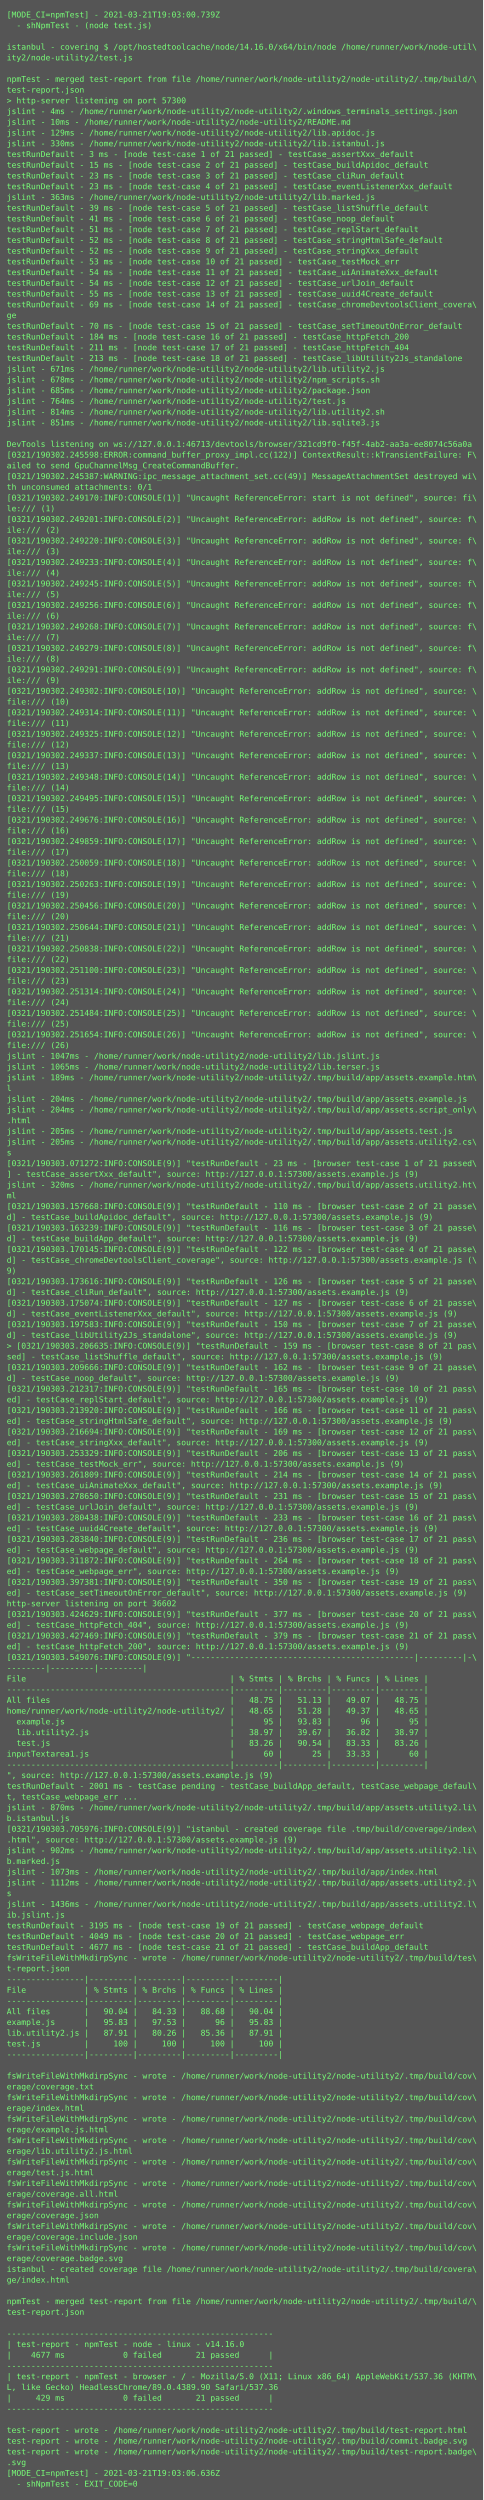
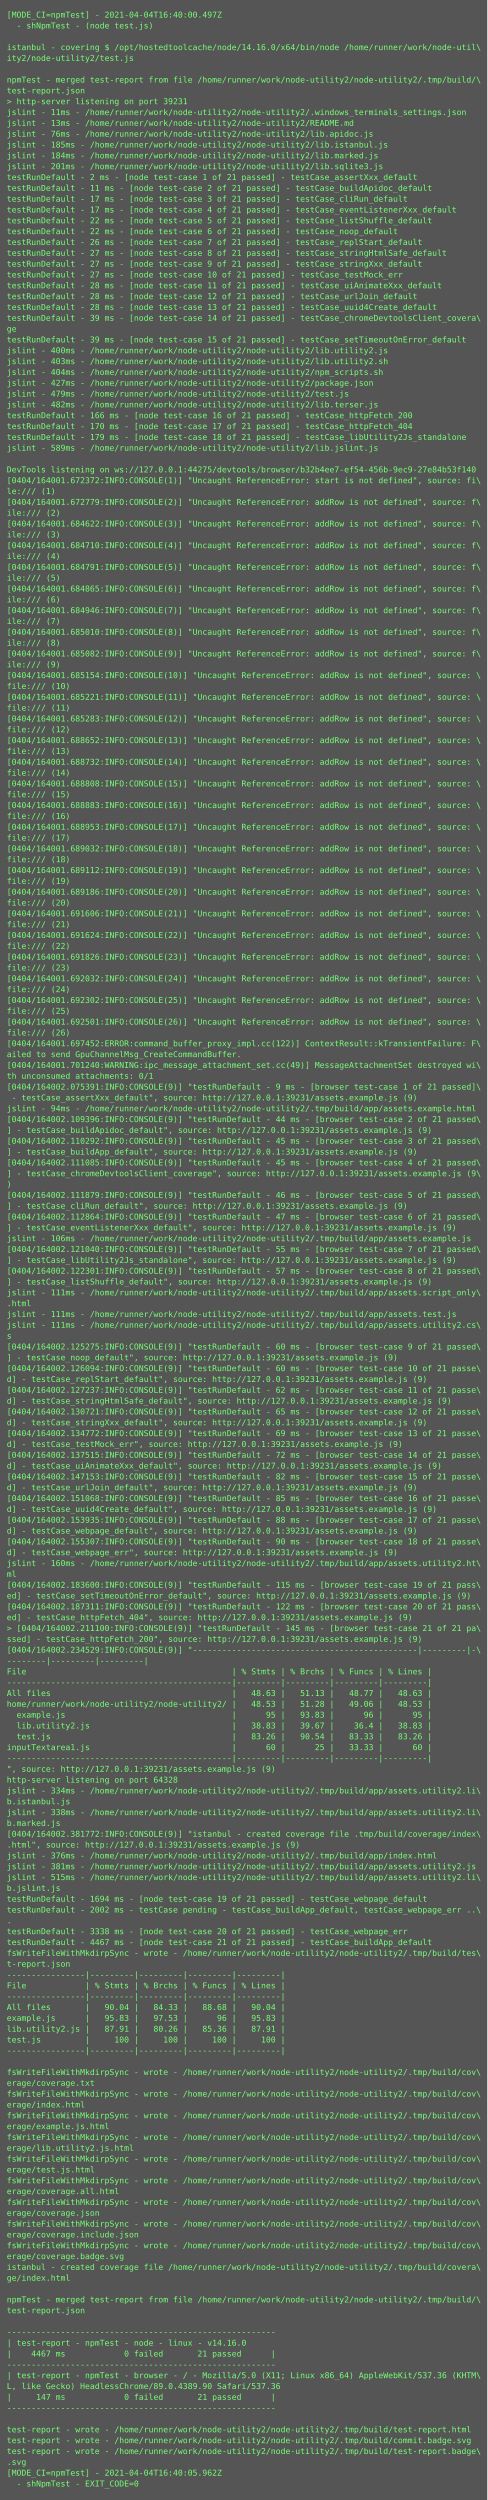
- <svg xmlns="http://www.w3.org/2000/svg" height="3726px" width="720px">
-   <rect height="3726px" fill="#555" width="720px" />
+ <svg xmlns="http://www.w3.org/2000/svg" height="3694px" width="720px">
+   <rect height="3694px" fill="#555" width="720px" />
  <text fill="#7f7" font-family="Consolas, Menlo, monospace" font-size="12" xml:space="preserve">
-     <tspan x="10" y="26">[MODE_CI=npmTest] - 2021-03-21T19:03:00.739Z</tspan>
+     <tspan x="10" y="26">[MODE_CI=npmTest] - 2021-04-04T16:40:00.497Z</tspan>
    <tspan x="10" y="42">  - shNpmTest - (node test.js)</tspan>
    <tspan x="10" y="58" />
    <tspan x="10" y="74">istanbul - covering $ /opt/hostedtoolcache/node/14.16.0/x64/bin/node /home/runner/work/node-util\</tspan>
    <tspan x="10" y="90">ity2/node-utility2/test.js</tspan>
    <tspan x="10" y="106" />
    <tspan x="10" y="122">npmTest - merged test-report from file /home/runner/work/node-utility2/node-utility2/.tmp/build/\</tspan>
    <tspan x="10" y="138">test-report.json</tspan>
-     <tspan x="10" y="154">&gt; http-server listening on port 57300</tspan>
-     <tspan x="10" y="170">jslint - 4ms - /home/runner/work/node-utility2/node-utility2/.windows_terminals_settings.json</tspan>
-     <tspan x="10" y="186">jslint - 10ms - /home/runner/work/node-utility2/node-utility2/README.md</tspan>
-     <tspan x="10" y="202">jslint - 129ms - /home/runner/work/node-utility2/node-utility2/lib.apidoc.js</tspan>
-     <tspan x="10" y="218">jslint - 330ms - /home/runner/work/node-utility2/node-utility2/lib.istanbul.js</tspan>
-     <tspan x="10" y="234">testRunDefault - 3 ms - [node test-case 1 of 21 passed] - testCase_assertXxx_default</tspan>
-     <tspan x="10" y="250">testRunDefault - 15 ms - [node test-case 2 of 21 passed] - testCase_buildApidoc_default</tspan>
-     <tspan x="10" y="266">testRunDefault - 23 ms - [node test-case 3 of 21 passed] - testCase_cliRun_default</tspan>
-     <tspan x="10" y="282">testRunDefault - 23 ms - [node test-case 4 of 21 passed] - testCase_eventListenerXxx_default</tspan>
-     <tspan x="10" y="298">jslint - 363ms - /home/runner/work/node-utility2/node-utility2/lib.marked.js</tspan>
-     <tspan x="10" y="314">testRunDefault - 39 ms - [node test-case 5 of 21 passed] - testCase_listShuffle_default</tspan>
-     <tspan x="10" y="330">testRunDefault - 41 ms - [node test-case 6 of 21 passed] - testCase_noop_default</tspan>
-     <tspan x="10" y="346">testRunDefault - 51 ms - [node test-case 7 of 21 passed] - testCase_replStart_default</tspan>
-     <tspan x="10" y="362">testRunDefault - 52 ms - [node test-case 8 of 21 passed] - testCase_stringHtmlSafe_default</tspan>
-     <tspan x="10" y="378">testRunDefault - 52 ms - [node test-case 9 of 21 passed] - testCase_stringXxx_default</tspan>
-     <tspan x="10" y="394">testRunDefault - 53 ms - [node test-case 10 of 21 passed] - testCase_testMock_err</tspan>
-     <tspan x="10" y="410">testRunDefault - 54 ms - [node test-case 11 of 21 passed] - testCase_uiAnimateXxx_default</tspan>
-     <tspan x="10" y="426">testRunDefault - 54 ms - [node test-case 12 of 21 passed] - testCase_urlJoin_default</tspan>
-     <tspan x="10" y="442">testRunDefault - 55 ms - [node test-case 13 of 21 passed] - testCase_uuid4Create_default</tspan>
-     <tspan x="10" y="458">testRunDefault - 69 ms - [node test-case 14 of 21 passed] - testCase_chromeDevtoolsClient_covera\</tspan>
-     <tspan x="10" y="474">ge</tspan>
-     <tspan x="10" y="490">testRunDefault - 70 ms - [node test-case 15 of 21 passed] - testCase_setTimeoutOnError_default</tspan>
-     <tspan x="10" y="506">testRunDefault - 184 ms - [node test-case 16 of 21 passed] - testCase_httpFetch_200</tspan>
-     <tspan x="10" y="522">testRunDefault - 211 ms - [node test-case 17 of 21 passed] - testCase_httpFetch_404</tspan>
-     <tspan x="10" y="538">testRunDefault - 213 ms - [node test-case 18 of 21 passed] - testCase_libUtility2Js_standalone</tspan>
-     <tspan x="10" y="554">jslint - 671ms - /home/runner/work/node-utility2/node-utility2/lib.utility2.js</tspan>
-     <tspan x="10" y="570">jslint - 678ms - /home/runner/work/node-utility2/node-utility2/npm_scripts.sh</tspan>
-     <tspan x="10" y="586">jslint - 685ms - /home/runner/work/node-utility2/node-utility2/package.json</tspan>
-     <tspan x="10" y="602">jslint - 764ms - /home/runner/work/node-utility2/node-utility2/test.js</tspan>
-     <tspan x="10" y="618">jslint - 814ms - /home/runner/work/node-utility2/node-utility2/lib.utility2.sh</tspan>
-     <tspan x="10" y="634">jslint - 851ms - /home/runner/work/node-utility2/node-utility2/lib.sqlite3.js</tspan>
-     <tspan x="10" y="650" />
-     <tspan x="10" y="666">DevTools listening on ws://127.0.0.1:46713/devtools/browser/321cd9f0-f45f-4ab2-aa3a-ee8074c56a0a</tspan>
-     <tspan x="10" y="682">[0321/190302.245598:ERROR:command_buffer_proxy_impl.cc(122)] ContextResult::kTransientFailure: F\</tspan>
-     <tspan x="10" y="698">ailed to send GpuChannelMsg_CreateCommandBuffer.</tspan>
-     <tspan x="10" y="714">[0321/190302.245387:WARNING:ipc_message_attachment_set.cc(49)] MessageAttachmentSet destroyed wi\</tspan>
-     <tspan x="10" y="730">th unconsumed attachments: 0/1</tspan>
-     <tspan x="10" y="746">[0321/190302.249170:INFO:CONSOLE(1)] "Uncaught ReferenceError: start is not defined", source: fi\</tspan>
-     <tspan x="10" y="762">le:/// (1)</tspan>
-     <tspan x="10" y="778">[0321/190302.249201:INFO:CONSOLE(2)] "Uncaught ReferenceError: addRow is not defined", source: f\</tspan>
-     <tspan x="10" y="794">ile:/// (2)</tspan>
-     <tspan x="10" y="810">[0321/190302.249220:INFO:CONSOLE(3)] "Uncaught ReferenceError: addRow is not defined", source: f\</tspan>
-     <tspan x="10" y="826">ile:/// (3)</tspan>
-     <tspan x="10" y="842">[0321/190302.249233:INFO:CONSOLE(4)] "Uncaught ReferenceError: addRow is not defined", source: f\</tspan>
-     <tspan x="10" y="858">ile:/// (4)</tspan>
-     <tspan x="10" y="874">[0321/190302.249245:INFO:CONSOLE(5)] "Uncaught ReferenceError: addRow is not defined", source: f\</tspan>
-     <tspan x="10" y="890">ile:/// (5)</tspan>
-     <tspan x="10" y="906">[0321/190302.249256:INFO:CONSOLE(6)] "Uncaught ReferenceError: addRow is not defined", source: f\</tspan>
-     <tspan x="10" y="922">ile:/// (6)</tspan>
-     <tspan x="10" y="938">[0321/190302.249268:INFO:CONSOLE(7)] "Uncaught ReferenceError: addRow is not defined", source: f\</tspan>
-     <tspan x="10" y="954">ile:/// (7)</tspan>
-     <tspan x="10" y="970">[0321/190302.249279:INFO:CONSOLE(8)] "Uncaught ReferenceError: addRow is not defined", source: f\</tspan>
-     <tspan x="10" y="986">ile:/// (8)</tspan>
-     <tspan x="10" y="1002">[0321/190302.249291:INFO:CONSOLE(9)] "Uncaught ReferenceError: addRow is not defined", source: f\</tspan>
-     <tspan x="10" y="1018">ile:/// (9)</tspan>
-     <tspan x="10" y="1034">[0321/190302.249302:INFO:CONSOLE(10)] "Uncaught ReferenceError: addRow is not defined", source: \</tspan>
-     <tspan x="10" y="1050">file:/// (10)</tspan>
-     <tspan x="10" y="1066">[0321/190302.249314:INFO:CONSOLE(11)] "Uncaught ReferenceError: addRow is not defined", source: \</tspan>
-     <tspan x="10" y="1082">file:/// (11)</tspan>
-     <tspan x="10" y="1098">[0321/190302.249325:INFO:CONSOLE(12)] "Uncaught ReferenceError: addRow is not defined", source: \</tspan>
-     <tspan x="10" y="1114">file:/// (12)</tspan>
-     <tspan x="10" y="1130">[0321/190302.249337:INFO:CONSOLE(13)] "Uncaught ReferenceError: addRow is not defined", source: \</tspan>
-     <tspan x="10" y="1146">file:/// (13)</tspan>
-     <tspan x="10" y="1162">[0321/190302.249348:INFO:CONSOLE(14)] "Uncaught ReferenceError: addRow is not defined", source: \</tspan>
-     <tspan x="10" y="1178">file:/// (14)</tspan>
-     <tspan x="10" y="1194">[0321/190302.249495:INFO:CONSOLE(15)] "Uncaught ReferenceError: addRow is not defined", source: \</tspan>
-     <tspan x="10" y="1210">file:/// (15)</tspan>
-     <tspan x="10" y="1226">[0321/190302.249676:INFO:CONSOLE(16)] "Uncaught ReferenceError: addRow is not defined", source: \</tspan>
-     <tspan x="10" y="1242">file:/// (16)</tspan>
-     <tspan x="10" y="1258">[0321/190302.249859:INFO:CONSOLE(17)] "Uncaught ReferenceError: addRow is not defined", source: \</tspan>
-     <tspan x="10" y="1274">file:/// (17)</tspan>
-     <tspan x="10" y="1290">[0321/190302.250059:INFO:CONSOLE(18)] "Uncaught ReferenceError: addRow is not defined", source: \</tspan>
-     <tspan x="10" y="1306">file:/// (18)</tspan>
-     <tspan x="10" y="1322">[0321/190302.250263:INFO:CONSOLE(19)] "Uncaught ReferenceError: addRow is not defined", source: \</tspan>
-     <tspan x="10" y="1338">file:/// (19)</tspan>
-     <tspan x="10" y="1354">[0321/190302.250456:INFO:CONSOLE(20)] "Uncaught ReferenceError: addRow is not defined", source: \</tspan>
-     <tspan x="10" y="1370">file:/// (20)</tspan>
-     <tspan x="10" y="1386">[0321/190302.250644:INFO:CONSOLE(21)] "Uncaught ReferenceError: addRow is not defined", source: \</tspan>
-     <tspan x="10" y="1402">file:/// (21)</tspan>
-     <tspan x="10" y="1418">[0321/190302.250838:INFO:CONSOLE(22)] "Uncaught ReferenceError: addRow is not defined", source: \</tspan>
-     <tspan x="10" y="1434">file:/// (22)</tspan>
-     <tspan x="10" y="1450">[0321/190302.251100:INFO:CONSOLE(23)] "Uncaught ReferenceError: addRow is not defined", source: \</tspan>
-     <tspan x="10" y="1466">file:/// (23)</tspan>
-     <tspan x="10" y="1482">[0321/190302.251314:INFO:CONSOLE(24)] "Uncaught ReferenceError: addRow is not defined", source: \</tspan>
-     <tspan x="10" y="1498">file:/// (24)</tspan>
-     <tspan x="10" y="1514">[0321/190302.251484:INFO:CONSOLE(25)] "Uncaught ReferenceError: addRow is not defined", source: \</tspan>
-     <tspan x="10" y="1530">file:/// (25)</tspan>
-     <tspan x="10" y="1546">[0321/190302.251654:INFO:CONSOLE(26)] "Uncaught ReferenceError: addRow is not defined", source: \</tspan>
-     <tspan x="10" y="1562">file:/// (26)</tspan>
-     <tspan x="10" y="1578">jslint - 1047ms - /home/runner/work/node-utility2/node-utility2/lib.jslint.js</tspan>
-     <tspan x="10" y="1594">jslint - 1065ms - /home/runner/work/node-utility2/node-utility2/lib.terser.js</tspan>
-     <tspan x="10" y="1610">jslint - 189ms - /home/runner/work/node-utility2/node-utility2/.tmp/build/app/assets.example.htm\</tspan>
-     <tspan x="10" y="1626">l</tspan>
-     <tspan x="10" y="1642">jslint - 204ms - /home/runner/work/node-utility2/node-utility2/.tmp/build/app/assets.example.js</tspan>
-     <tspan x="10" y="1658">jslint - 204ms - /home/runner/work/node-utility2/node-utility2/.tmp/build/app/assets.script_only\</tspan>
-     <tspan x="10" y="1674">.html</tspan>
-     <tspan x="10" y="1690">jslint - 205ms - /home/runner/work/node-utility2/node-utility2/.tmp/build/app/assets.test.js</tspan>
-     <tspan x="10" y="1706">jslint - 205ms - /home/runner/work/node-utility2/node-utility2/.tmp/build/app/assets.utility2.cs\</tspan>
-     <tspan x="10" y="1722">s</tspan>
-     <tspan x="10" y="1738">[0321/190303.071272:INFO:CONSOLE(9)] "testRunDefault - 23 ms - [browser test-case 1 of 21 passed\</tspan>
-     <tspan x="10" y="1754">] - testCase_assertXxx_default", source: http://127.0.0.1:57300/assets.example.js (9)</tspan>
-     <tspan x="10" y="1770">jslint - 320ms - /home/runner/work/node-utility2/node-utility2/.tmp/build/app/assets.utility2.ht\</tspan>
-     <tspan x="10" y="1786">ml</tspan>
-     <tspan x="10" y="1802">[0321/190303.157668:INFO:CONSOLE(9)] "testRunDefault - 110 ms - [browser test-case 2 of 21 passe\</tspan>
-     <tspan x="10" y="1818">d] - testCase_buildApidoc_default", source: http://127.0.0.1:57300/assets.example.js (9)</tspan>
-     <tspan x="10" y="1834">[0321/190303.163239:INFO:CONSOLE(9)] "testRunDefault - 116 ms - [browser test-case 3 of 21 passe\</tspan>
-     <tspan x="10" y="1850">d] - testCase_buildApp_default", source: http://127.0.0.1:57300/assets.example.js (9)</tspan>
-     <tspan x="10" y="1866">[0321/190303.170145:INFO:CONSOLE(9)] "testRunDefault - 122 ms - [browser test-case 4 of 21 passe\</tspan>
-     <tspan x="10" y="1882">d] - testCase_chromeDevtoolsClient_coverage", source: http://127.0.0.1:57300/assets.example.js (\</tspan>
-     <tspan x="10" y="1898">9)</tspan>
-     <tspan x="10" y="1914">[0321/190303.173616:INFO:CONSOLE(9)] "testRunDefault - 126 ms - [browser test-case 5 of 21 passe\</tspan>
-     <tspan x="10" y="1930">d] - testCase_cliRun_default", source: http://127.0.0.1:57300/assets.example.js (9)</tspan>
-     <tspan x="10" y="1946">[0321/190303.175074:INFO:CONSOLE(9)] "testRunDefault - 127 ms - [browser test-case 6 of 21 passe\</tspan>
-     <tspan x="10" y="1962">d] - testCase_eventListenerXxx_default", source: http://127.0.0.1:57300/assets.example.js (9)</tspan>
-     <tspan x="10" y="1978">[0321/190303.197583:INFO:CONSOLE(9)] "testRunDefault - 150 ms - [browser test-case 7 of 21 passe\</tspan>
-     <tspan x="10" y="1994">d] - testCase_libUtility2Js_standalone", source: http://127.0.0.1:57300/assets.example.js (9)</tspan>
-     <tspan x="10" y="2010">&gt; [0321/190303.206635:INFO:CONSOLE(9)] "testRunDefault - 159 ms - [browser test-case 8 of 21 pas\</tspan>
-     <tspan x="10" y="2026">sed] - testCase_listShuffle_default", source: http://127.0.0.1:57300/assets.example.js (9)</tspan>
-     <tspan x="10" y="2042">[0321/190303.209666:INFO:CONSOLE(9)] "testRunDefault - 162 ms - [browser test-case 9 of 21 passe\</tspan>
-     <tspan x="10" y="2058">d] - testCase_noop_default", source: http://127.0.0.1:57300/assets.example.js (9)</tspan>
-     <tspan x="10" y="2074">[0321/190303.212317:INFO:CONSOLE(9)] "testRunDefault - 165 ms - [browser test-case 10 of 21 pass\</tspan>
-     <tspan x="10" y="2090">ed] - testCase_replStart_default", source: http://127.0.0.1:57300/assets.example.js (9)</tspan>
-     <tspan x="10" y="2106">[0321/190303.213920:INFO:CONSOLE(9)] "testRunDefault - 166 ms - [browser test-case 11 of 21 pass\</tspan>
-     <tspan x="10" y="2122">ed] - testCase_stringHtmlSafe_default", source: http://127.0.0.1:57300/assets.example.js (9)</tspan>
-     <tspan x="10" y="2138">[0321/190303.216694:INFO:CONSOLE(9)] "testRunDefault - 169 ms - [browser test-case 12 of 21 pass\</tspan>
-     <tspan x="10" y="2154">ed] - testCase_stringXxx_default", source: http://127.0.0.1:57300/assets.example.js (9)</tspan>
-     <tspan x="10" y="2170">[0321/190303.253329:INFO:CONSOLE(9)] "testRunDefault - 206 ms - [browser test-case 13 of 21 pass\</tspan>
-     <tspan x="10" y="2186">ed] - testCase_testMock_err", source: http://127.0.0.1:57300/assets.example.js (9)</tspan>
-     <tspan x="10" y="2202">[0321/190303.261809:INFO:CONSOLE(9)] "testRunDefault - 214 ms - [browser test-case 14 of 21 pass\</tspan>
-     <tspan x="10" y="2218">ed] - testCase_uiAnimateXxx_default", source: http://127.0.0.1:57300/assets.example.js (9)</tspan>
-     <tspan x="10" y="2234">[0321/190303.278650:INFO:CONSOLE(9)] "testRunDefault - 231 ms - [browser test-case 15 of 21 pass\</tspan>
-     <tspan x="10" y="2250">ed] - testCase_urlJoin_default", source: http://127.0.0.1:57300/assets.example.js (9)</tspan>
-     <tspan x="10" y="2266">[0321/190303.280438:INFO:CONSOLE(9)] "testRunDefault - 233 ms - [browser test-case 16 of 21 pass\</tspan>
-     <tspan x="10" y="2282">ed] - testCase_uuid4Create_default", source: http://127.0.0.1:57300/assets.example.js (9)</tspan>
-     <tspan x="10" y="2298">[0321/190303.283840:INFO:CONSOLE(9)] "testRunDefault - 236 ms - [browser test-case 17 of 21 pass\</tspan>
-     <tspan x="10" y="2314">ed] - testCase_webpage_default", source: http://127.0.0.1:57300/assets.example.js (9)</tspan>
-     <tspan x="10" y="2330">[0321/190303.311872:INFO:CONSOLE(9)] "testRunDefault - 264 ms - [browser test-case 18 of 21 pass\</tspan>
-     <tspan x="10" y="2346">ed] - testCase_webpage_err", source: http://127.0.0.1:57300/assets.example.js (9)</tspan>
-     <tspan x="10" y="2362">[0321/190303.397381:INFO:CONSOLE(9)] "testRunDefault - 350 ms - [browser test-case 19 of 21 pass\</tspan>
-     <tspan x="10" y="2378">ed] - testCase_setTimeoutOnError_default", source: http://127.0.0.1:57300/assets.example.js (9)</tspan>
-     <tspan x="10" y="2394">http-server listening on port 36602</tspan>
-     <tspan x="10" y="2410">[0321/190303.424629:INFO:CONSOLE(9)] "testRunDefault - 377 ms - [browser test-case 20 of 21 pass\</tspan>
-     <tspan x="10" y="2426">ed] - testCase_httpFetch_404", source: http://127.0.0.1:57300/assets.example.js (9)</tspan>
-     <tspan x="10" y="2442">[0321/190303.427469:INFO:CONSOLE(9)] "testRunDefault - 379 ms - [browser test-case 21 of 21 pass\</tspan>
-     <tspan x="10" y="2458">ed] - testCase_httpFetch_200", source: http://127.0.0.1:57300/assets.example.js (9)</tspan>
-     <tspan x="10" y="2474">[0321/190303.549076:INFO:CONSOLE(9)] "----------------------------------------------|---------|-\</tspan>
-     <tspan x="10" y="2490">--------|---------|---------|</tspan>
-     <tspan x="10" y="2506">File                                          | % Stmts | % Brchs | % Funcs | % Lines |</tspan>
-     <tspan x="10" y="2522">----------------------------------------------|---------|---------|---------|---------|</tspan>
-     <tspan x="10" y="2538">All files                                     |   48.75 |   51.13 |   49.07 |   48.75 |</tspan>
-     <tspan x="10" y="2554">home/runner/work/node-utility2/node-utility2/ |   48.65 |   51.28 |   49.37 |   48.65 |</tspan>
-     <tspan x="10" y="2570">  example.js                                  |      95 |   93.83 |      96 |      95 |</tspan>
-     <tspan x="10" y="2586">  lib.utility2.js                             |   38.97 |   39.67 |   36.82 |   38.97 |</tspan>
-     <tspan x="10" y="2602">  test.js                                     |   83.26 |   90.54 |   83.33 |   83.26 |</tspan>
-     <tspan x="10" y="2618">inputTextarea1.js                             |      60 |      25 |   33.33 |      60 |</tspan>
-     <tspan x="10" y="2634">----------------------------------------------|---------|---------|---------|---------|</tspan>
-     <tspan x="10" y="2650">", source: http://127.0.0.1:57300/assets.example.js (9)</tspan>
-     <tspan x="10" y="2666">testRunDefault - 2001 ms - testCase pending - testCase_buildApp_default, testCase_webpage_defaul\</tspan>
-     <tspan x="10" y="2682">t, testCase_webpage_err ...</tspan>
-     <tspan x="10" y="2698">jslint - 870ms - /home/runner/work/node-utility2/node-utility2/.tmp/build/app/assets.utility2.li\</tspan>
-     <tspan x="10" y="2714">b.istanbul.js</tspan>
-     <tspan x="10" y="2730">[0321/190303.705976:INFO:CONSOLE(9)] "istanbul - created coverage file .tmp/build/coverage/index\</tspan>
-     <tspan x="10" y="2746">.html", source: http://127.0.0.1:57300/assets.example.js (9)</tspan>
-     <tspan x="10" y="2762">jslint - 902ms - /home/runner/work/node-utility2/node-utility2/.tmp/build/app/assets.utility2.li\</tspan>
-     <tspan x="10" y="2778">b.marked.js</tspan>
-     <tspan x="10" y="2794">jslint - 1073ms - /home/runner/work/node-utility2/node-utility2/.tmp/build/app/index.html</tspan>
-     <tspan x="10" y="2810">jslint - 1112ms - /home/runner/work/node-utility2/node-utility2/.tmp/build/app/assets.utility2.j\</tspan>
-     <tspan x="10" y="2826">s</tspan>
-     <tspan x="10" y="2842">jslint - 1436ms - /home/runner/work/node-utility2/node-utility2/.tmp/build/app/assets.utility2.l\</tspan>
-     <tspan x="10" y="2858">ib.jslint.js</tspan>
-     <tspan x="10" y="2874">testRunDefault - 3195 ms - [node test-case 19 of 21 passed] - testCase_webpage_default</tspan>
-     <tspan x="10" y="2890">testRunDefault - 4049 ms - [node test-case 20 of 21 passed] - testCase_webpage_err</tspan>
-     <tspan x="10" y="2906">testRunDefault - 4677 ms - [node test-case 21 of 21 passed] - testCase_buildApp_default</tspan>
-     <tspan x="10" y="2922">fsWriteFileWithMkdirpSync - wrote - /home/runner/work/node-utility2/node-utility2/.tmp/build/tes\</tspan>
-     <tspan x="10" y="2938">t-report.json</tspan>
+     <tspan x="10" y="154">&gt; http-server listening on port 39231</tspan>
+     <tspan x="10" y="170">jslint - 11ms - /home/runner/work/node-utility2/node-utility2/.windows_terminals_settings.json</tspan>
+     <tspan x="10" y="186">jslint - 13ms - /home/runner/work/node-utility2/node-utility2/README.md</tspan>
+     <tspan x="10" y="202">jslint - 76ms - /home/runner/work/node-utility2/node-utility2/lib.apidoc.js</tspan>
+     <tspan x="10" y="218">jslint - 185ms - /home/runner/work/node-utility2/node-utility2/lib.istanbul.js</tspan>
+     <tspan x="10" y="234">jslint - 184ms - /home/runner/work/node-utility2/node-utility2/lib.marked.js</tspan>
+     <tspan x="10" y="250">jslint - 201ms - /home/runner/work/node-utility2/node-utility2/lib.sqlite3.js</tspan>
+     <tspan x="10" y="266">testRunDefault - 2 ms - [node test-case 1 of 21 passed] - testCase_assertXxx_default</tspan>
+     <tspan x="10" y="282">testRunDefault - 11 ms - [node test-case 2 of 21 passed] - testCase_buildApidoc_default</tspan>
+     <tspan x="10" y="298">testRunDefault - 17 ms - [node test-case 3 of 21 passed] - testCase_cliRun_default</tspan>
+     <tspan x="10" y="314">testRunDefault - 17 ms - [node test-case 4 of 21 passed] - testCase_eventListenerXxx_default</tspan>
+     <tspan x="10" y="330">testRunDefault - 22 ms - [node test-case 5 of 21 passed] - testCase_listShuffle_default</tspan>
+     <tspan x="10" y="346">testRunDefault - 22 ms - [node test-case 6 of 21 passed] - testCase_noop_default</tspan>
+     <tspan x="10" y="362">testRunDefault - 26 ms - [node test-case 7 of 21 passed] - testCase_replStart_default</tspan>
+     <tspan x="10" y="378">testRunDefault - 27 ms - [node test-case 8 of 21 passed] - testCase_stringHtmlSafe_default</tspan>
+     <tspan x="10" y="394">testRunDefault - 27 ms - [node test-case 9 of 21 passed] - testCase_stringXxx_default</tspan>
+     <tspan x="10" y="410">testRunDefault - 27 ms - [node test-case 10 of 21 passed] - testCase_testMock_err</tspan>
+     <tspan x="10" y="426">testRunDefault - 28 ms - [node test-case 11 of 21 passed] - testCase_uiAnimateXxx_default</tspan>
+     <tspan x="10" y="442">testRunDefault - 28 ms - [node test-case 12 of 21 passed] - testCase_urlJoin_default</tspan>
+     <tspan x="10" y="458">testRunDefault - 28 ms - [node test-case 13 of 21 passed] - testCase_uuid4Create_default</tspan>
+     <tspan x="10" y="474">testRunDefault - 39 ms - [node test-case 14 of 21 passed] - testCase_chromeDevtoolsClient_covera\</tspan>
+     <tspan x="10" y="490">ge</tspan>
+     <tspan x="10" y="506">testRunDefault - 39 ms - [node test-case 15 of 21 passed] - testCase_setTimeoutOnError_default</tspan>
+     <tspan x="10" y="522">jslint - 400ms - /home/runner/work/node-utility2/node-utility2/lib.utility2.js</tspan>
+     <tspan x="10" y="538">jslint - 403ms - /home/runner/work/node-utility2/node-utility2/lib.utility2.sh</tspan>
+     <tspan x="10" y="554">jslint - 404ms - /home/runner/work/node-utility2/node-utility2/npm_scripts.sh</tspan>
+     <tspan x="10" y="570">jslint - 427ms - /home/runner/work/node-utility2/node-utility2/package.json</tspan>
+     <tspan x="10" y="586">jslint - 479ms - /home/runner/work/node-utility2/node-utility2/test.js</tspan>
+     <tspan x="10" y="602">jslint - 482ms - /home/runner/work/node-utility2/node-utility2/lib.terser.js</tspan>
+     <tspan x="10" y="618">testRunDefault - 166 ms - [node test-case 16 of 21 passed] - testCase_httpFetch_200</tspan>
+     <tspan x="10" y="634">testRunDefault - 170 ms - [node test-case 17 of 21 passed] - testCase_httpFetch_404</tspan>
+     <tspan x="10" y="650">testRunDefault - 179 ms - [node test-case 18 of 21 passed] - testCase_libUtility2Js_standalone</tspan>
+     <tspan x="10" y="666">jslint - 589ms - /home/runner/work/node-utility2/node-utility2/lib.jslint.js</tspan>
+     <tspan x="10" y="682" />
+     <tspan x="10" y="698">DevTools listening on ws://127.0.0.1:44275/devtools/browser/b32b4ee7-ef54-456b-9ec9-27e84b53f140</tspan>
+     <tspan x="10" y="714">[0404/164001.672372:INFO:CONSOLE(1)] "Uncaught ReferenceError: start is not defined", source: fi\</tspan>
+     <tspan x="10" y="730">le:/// (1)</tspan>
+     <tspan x="10" y="746">[0404/164001.672779:INFO:CONSOLE(2)] "Uncaught ReferenceError: addRow is not defined", source: f\</tspan>
+     <tspan x="10" y="762">ile:/// (2)</tspan>
+     <tspan x="10" y="778">[0404/164001.684622:INFO:CONSOLE(3)] "Uncaught ReferenceError: addRow is not defined", source: f\</tspan>
+     <tspan x="10" y="794">ile:/// (3)</tspan>
+     <tspan x="10" y="810">[0404/164001.684710:INFO:CONSOLE(4)] "Uncaught ReferenceError: addRow is not defined", source: f\</tspan>
+     <tspan x="10" y="826">ile:/// (4)</tspan>
+     <tspan x="10" y="842">[0404/164001.684791:INFO:CONSOLE(5)] "Uncaught ReferenceError: addRow is not defined", source: f\</tspan>
+     <tspan x="10" y="858">ile:/// (5)</tspan>
+     <tspan x="10" y="874">[0404/164001.684865:INFO:CONSOLE(6)] "Uncaught ReferenceError: addRow is not defined", source: f\</tspan>
+     <tspan x="10" y="890">ile:/// (6)</tspan>
+     <tspan x="10" y="906">[0404/164001.684946:INFO:CONSOLE(7)] "Uncaught ReferenceError: addRow is not defined", source: f\</tspan>
+     <tspan x="10" y="922">ile:/// (7)</tspan>
+     <tspan x="10" y="938">[0404/164001.685010:INFO:CONSOLE(8)] "Uncaught ReferenceError: addRow is not defined", source: f\</tspan>
+     <tspan x="10" y="954">ile:/// (8)</tspan>
+     <tspan x="10" y="970">[0404/164001.685082:INFO:CONSOLE(9)] "Uncaught ReferenceError: addRow is not defined", source: f\</tspan>
+     <tspan x="10" y="986">ile:/// (9)</tspan>
+     <tspan x="10" y="1002">[0404/164001.685154:INFO:CONSOLE(10)] "Uncaught ReferenceError: addRow is not defined", source: \</tspan>
+     <tspan x="10" y="1018">file:/// (10)</tspan>
+     <tspan x="10" y="1034">[0404/164001.685221:INFO:CONSOLE(11)] "Uncaught ReferenceError: addRow is not defined", source: \</tspan>
+     <tspan x="10" y="1050">file:/// (11)</tspan>
+     <tspan x="10" y="1066">[0404/164001.685283:INFO:CONSOLE(12)] "Uncaught ReferenceError: addRow is not defined", source: \</tspan>
+     <tspan x="10" y="1082">file:/// (12)</tspan>
+     <tspan x="10" y="1098">[0404/164001.688652:INFO:CONSOLE(13)] "Uncaught ReferenceError: addRow is not defined", source: \</tspan>
+     <tspan x="10" y="1114">file:/// (13)</tspan>
+     <tspan x="10" y="1130">[0404/164001.688732:INFO:CONSOLE(14)] "Uncaught ReferenceError: addRow is not defined", source: \</tspan>
+     <tspan x="10" y="1146">file:/// (14)</tspan>
+     <tspan x="10" y="1162">[0404/164001.688808:INFO:CONSOLE(15)] "Uncaught ReferenceError: addRow is not defined", source: \</tspan>
+     <tspan x="10" y="1178">file:/// (15)</tspan>
+     <tspan x="10" y="1194">[0404/164001.688883:INFO:CONSOLE(16)] "Uncaught ReferenceError: addRow is not defined", source: \</tspan>
+     <tspan x="10" y="1210">file:/// (16)</tspan>
+     <tspan x="10" y="1226">[0404/164001.688953:INFO:CONSOLE(17)] "Uncaught ReferenceError: addRow is not defined", source: \</tspan>
+     <tspan x="10" y="1242">file:/// (17)</tspan>
+     <tspan x="10" y="1258">[0404/164001.689032:INFO:CONSOLE(18)] "Uncaught ReferenceError: addRow is not defined", source: \</tspan>
+     <tspan x="10" y="1274">file:/// (18)</tspan>
+     <tspan x="10" y="1290">[0404/164001.689112:INFO:CONSOLE(19)] "Uncaught ReferenceError: addRow is not defined", source: \</tspan>
+     <tspan x="10" y="1306">file:/// (19)</tspan>
+     <tspan x="10" y="1322">[0404/164001.689186:INFO:CONSOLE(20)] "Uncaught ReferenceError: addRow is not defined", source: \</tspan>
+     <tspan x="10" y="1338">file:/// (20)</tspan>
+     <tspan x="10" y="1354">[0404/164001.691606:INFO:CONSOLE(21)] "Uncaught ReferenceError: addRow is not defined", source: \</tspan>
+     <tspan x="10" y="1370">file:/// (21)</tspan>
+     <tspan x="10" y="1386">[0404/164001.691624:INFO:CONSOLE(22)] "Uncaught ReferenceError: addRow is not defined", source: \</tspan>
+     <tspan x="10" y="1402">file:/// (22)</tspan>
+     <tspan x="10" y="1418">[0404/164001.691826:INFO:CONSOLE(23)] "Uncaught ReferenceError: addRow is not defined", source: \</tspan>
+     <tspan x="10" y="1434">file:/// (23)</tspan>
+     <tspan x="10" y="1450">[0404/164001.692032:INFO:CONSOLE(24)] "Uncaught ReferenceError: addRow is not defined", source: \</tspan>
+     <tspan x="10" y="1466">file:/// (24)</tspan>
+     <tspan x="10" y="1482">[0404/164001.692302:INFO:CONSOLE(25)] "Uncaught ReferenceError: addRow is not defined", source: \</tspan>
+     <tspan x="10" y="1498">file:/// (25)</tspan>
+     <tspan x="10" y="1514">[0404/164001.692501:INFO:CONSOLE(26)] "Uncaught ReferenceError: addRow is not defined", source: \</tspan>
+     <tspan x="10" y="1530">file:/// (26)</tspan>
+     <tspan x="10" y="1546">[0404/164001.697452:ERROR:command_buffer_proxy_impl.cc(122)] ContextResult::kTransientFailure: F\</tspan>
+     <tspan x="10" y="1562">ailed to send GpuChannelMsg_CreateCommandBuffer.</tspan>
+     <tspan x="10" y="1578">[0404/164001.701240:WARNING:ipc_message_attachment_set.cc(49)] MessageAttachmentSet destroyed wi\</tspan>
+     <tspan x="10" y="1594">th unconsumed attachments: 0/1</tspan>
+     <tspan x="10" y="1610">[0404/164002.075391:INFO:CONSOLE(9)] "testRunDefault - 9 ms - [browser test-case 1 of 21 passed]\</tspan>
+     <tspan x="10" y="1626"> - testCase_assertXxx_default", source: http://127.0.0.1:39231/assets.example.js (9)</tspan>
+     <tspan x="10" y="1642">jslint - 94ms - /home/runner/work/node-utility2/node-utility2/.tmp/build/app/assets.example.html</tspan>
+     <tspan x="10" y="1658">[0404/164002.109396:INFO:CONSOLE(9)] "testRunDefault - 44 ms - [browser test-case 2 of 21 passed\</tspan>
+     <tspan x="10" y="1674">] - testCase_buildApidoc_default", source: http://127.0.0.1:39231/assets.example.js (9)</tspan>
+     <tspan x="10" y="1690">[0404/164002.110292:INFO:CONSOLE(9)] "testRunDefault - 45 ms - [browser test-case 3 of 21 passed\</tspan>
+     <tspan x="10" y="1706">] - testCase_buildApp_default", source: http://127.0.0.1:39231/assets.example.js (9)</tspan>
+     <tspan x="10" y="1722">[0404/164002.111085:INFO:CONSOLE(9)] "testRunDefault - 45 ms - [browser test-case 4 of 21 passed\</tspan>
+     <tspan x="10" y="1738">] - testCase_chromeDevtoolsClient_coverage", source: http://127.0.0.1:39231/assets.example.js (9\</tspan>
+     <tspan x="10" y="1754">)</tspan>
+     <tspan x="10" y="1770">[0404/164002.111879:INFO:CONSOLE(9)] "testRunDefault - 46 ms - [browser test-case 5 of 21 passed\</tspan>
+     <tspan x="10" y="1786">] - testCase_cliRun_default", source: http://127.0.0.1:39231/assets.example.js (9)</tspan>
+     <tspan x="10" y="1802">[0404/164002.112864:INFO:CONSOLE(9)] "testRunDefault - 47 ms - [browser test-case 6 of 21 passed\</tspan>
+     <tspan x="10" y="1818">] - testCase_eventListenerXxx_default", source: http://127.0.0.1:39231/assets.example.js (9)</tspan>
+     <tspan x="10" y="1834">jslint - 106ms - /home/runner/work/node-utility2/node-utility2/.tmp/build/app/assets.example.js</tspan>
+     <tspan x="10" y="1850">[0404/164002.121040:INFO:CONSOLE(9)] "testRunDefault - 55 ms - [browser test-case 7 of 21 passed\</tspan>
+     <tspan x="10" y="1866">] - testCase_libUtility2Js_standalone", source: http://127.0.0.1:39231/assets.example.js (9)</tspan>
+     <tspan x="10" y="1882">[0404/164002.122301:INFO:CONSOLE(9)] "testRunDefault - 57 ms - [browser test-case 8 of 21 passed\</tspan>
+     <tspan x="10" y="1898">] - testCase_listShuffle_default", source: http://127.0.0.1:39231/assets.example.js (9)</tspan>
+     <tspan x="10" y="1914">jslint - 111ms - /home/runner/work/node-utility2/node-utility2/.tmp/build/app/assets.script_only\</tspan>
+     <tspan x="10" y="1930">.html</tspan>
+     <tspan x="10" y="1946">jslint - 111ms - /home/runner/work/node-utility2/node-utility2/.tmp/build/app/assets.test.js</tspan>
+     <tspan x="10" y="1962">jslint - 111ms - /home/runner/work/node-utility2/node-utility2/.tmp/build/app/assets.utility2.cs\</tspan>
+     <tspan x="10" y="1978">s</tspan>
+     <tspan x="10" y="1994">[0404/164002.125275:INFO:CONSOLE(9)] "testRunDefault - 60 ms - [browser test-case 9 of 21 passed\</tspan>
+     <tspan x="10" y="2010">] - testCase_noop_default", source: http://127.0.0.1:39231/assets.example.js (9)</tspan>
+     <tspan x="10" y="2026">[0404/164002.126094:INFO:CONSOLE(9)] "testRunDefault - 60 ms - [browser test-case 10 of 21 passe\</tspan>
+     <tspan x="10" y="2042">d] - testCase_replStart_default", source: http://127.0.0.1:39231/assets.example.js (9)</tspan>
+     <tspan x="10" y="2058">[0404/164002.127237:INFO:CONSOLE(9)] "testRunDefault - 62 ms - [browser test-case 11 of 21 passe\</tspan>
+     <tspan x="10" y="2074">d] - testCase_stringHtmlSafe_default", source: http://127.0.0.1:39231/assets.example.js (9)</tspan>
+     <tspan x="10" y="2090">[0404/164002.130721:INFO:CONSOLE(9)] "testRunDefault - 65 ms - [browser test-case 12 of 21 passe\</tspan>
+     <tspan x="10" y="2106">d] - testCase_stringXxx_default", source: http://127.0.0.1:39231/assets.example.js (9)</tspan>
+     <tspan x="10" y="2122">[0404/164002.134772:INFO:CONSOLE(9)] "testRunDefault - 69 ms - [browser test-case 13 of 21 passe\</tspan>
+     <tspan x="10" y="2138">d] - testCase_testMock_err", source: http://127.0.0.1:39231/assets.example.js (9)</tspan>
+     <tspan x="10" y="2154">[0404/164002.137515:INFO:CONSOLE(9)] "testRunDefault - 72 ms - [browser test-case 14 of 21 passe\</tspan>
+     <tspan x="10" y="2170">d] - testCase_uiAnimateXxx_default", source: http://127.0.0.1:39231/assets.example.js (9)</tspan>
+     <tspan x="10" y="2186">[0404/164002.147153:INFO:CONSOLE(9)] "testRunDefault - 82 ms - [browser test-case 15 of 21 passe\</tspan>
+     <tspan x="10" y="2202">d] - testCase_urlJoin_default", source: http://127.0.0.1:39231/assets.example.js (9)</tspan>
+     <tspan x="10" y="2218">[0404/164002.151068:INFO:CONSOLE(9)] "testRunDefault - 85 ms - [browser test-case 16 of 21 passe\</tspan>
+     <tspan x="10" y="2234">d] - testCase_uuid4Create_default", source: http://127.0.0.1:39231/assets.example.js (9)</tspan>
+     <tspan x="10" y="2250">[0404/164002.153935:INFO:CONSOLE(9)] "testRunDefault - 88 ms - [browser test-case 17 of 21 passe\</tspan>
+     <tspan x="10" y="2266">d] - testCase_webpage_default", source: http://127.0.0.1:39231/assets.example.js (9)</tspan>
+     <tspan x="10" y="2282">[0404/164002.155307:INFO:CONSOLE(9)] "testRunDefault - 90 ms - [browser test-case 18 of 21 passe\</tspan>
+     <tspan x="10" y="2298">d] - testCase_webpage_err", source: http://127.0.0.1:39231/assets.example.js (9)</tspan>
+     <tspan x="10" y="2314">jslint - 160ms - /home/runner/work/node-utility2/node-utility2/.tmp/build/app/assets.utility2.ht\</tspan>
+     <tspan x="10" y="2330">ml</tspan>
+     <tspan x="10" y="2346">[0404/164002.183600:INFO:CONSOLE(9)] "testRunDefault - 115 ms - [browser test-case 19 of 21 pass\</tspan>
+     <tspan x="10" y="2362">ed] - testCase_setTimeoutOnError_default", source: http://127.0.0.1:39231/assets.example.js (9)</tspan>
+     <tspan x="10" y="2378">[0404/164002.187311:INFO:CONSOLE(9)] "testRunDefault - 122 ms - [browser test-case 20 of 21 pass\</tspan>
+     <tspan x="10" y="2394">ed] - testCase_httpFetch_404", source: http://127.0.0.1:39231/assets.example.js (9)</tspan>
+     <tspan x="10" y="2410">&gt; [0404/164002.211100:INFO:CONSOLE(9)] "testRunDefault - 145 ms - [browser test-case 21 of 21 pa\</tspan>
+     <tspan x="10" y="2426">ssed] - testCase_httpFetch_200", source: http://127.0.0.1:39231/assets.example.js (9)</tspan>
+     <tspan x="10" y="2442">[0404/164002.234529:INFO:CONSOLE(9)] "----------------------------------------------|---------|-\</tspan>
+     <tspan x="10" y="2458">--------|---------|---------|</tspan>
+     <tspan x="10" y="2474">File                                          | % Stmts | % Brchs | % Funcs | % Lines |</tspan>
+     <tspan x="10" y="2490">----------------------------------------------|---------|---------|---------|---------|</tspan>
+     <tspan x="10" y="2506">All files                                     |   48.63 |   51.13 |   48.77 |   48.63 |</tspan>
+     <tspan x="10" y="2522">home/runner/work/node-utility2/node-utility2/ |   48.53 |   51.28 |   49.06 |   48.53 |</tspan>
+     <tspan x="10" y="2538">  example.js                                  |      95 |   93.83 |      96 |      95 |</tspan>
+     <tspan x="10" y="2554">  lib.utility2.js                             |   38.83 |   39.67 |    36.4 |   38.83 |</tspan>
+     <tspan x="10" y="2570">  test.js                                     |   83.26 |   90.54 |   83.33 |   83.26 |</tspan>
+     <tspan x="10" y="2586">inputTextarea1.js                             |      60 |      25 |   33.33 |      60 |</tspan>
+     <tspan x="10" y="2602">----------------------------------------------|---------|---------|---------|---------|</tspan>
+     <tspan x="10" y="2618">", source: http://127.0.0.1:39231/assets.example.js (9)</tspan>
+     <tspan x="10" y="2634">http-server listening on port 64328</tspan>
+     <tspan x="10" y="2650">jslint - 334ms - /home/runner/work/node-utility2/node-utility2/.tmp/build/app/assets.utility2.li\</tspan>
+     <tspan x="10" y="2666">b.istanbul.js</tspan>
+     <tspan x="10" y="2682">jslint - 338ms - /home/runner/work/node-utility2/node-utility2/.tmp/build/app/assets.utility2.li\</tspan>
+     <tspan x="10" y="2698">b.marked.js</tspan>
+     <tspan x="10" y="2714">[0404/164002.381772:INFO:CONSOLE(9)] "istanbul - created coverage file .tmp/build/coverage/index\</tspan>
+     <tspan x="10" y="2730">.html", source: http://127.0.0.1:39231/assets.example.js (9)</tspan>
+     <tspan x="10" y="2746">jslint - 376ms - /home/runner/work/node-utility2/node-utility2/.tmp/build/app/index.html</tspan>
+     <tspan x="10" y="2762">jslint - 381ms - /home/runner/work/node-utility2/node-utility2/.tmp/build/app/assets.utility2.js</tspan>
+     <tspan x="10" y="2778">jslint - 515ms - /home/runner/work/node-utility2/node-utility2/.tmp/build/app/assets.utility2.li\</tspan>
+     <tspan x="10" y="2794">b.jslint.js</tspan>
+     <tspan x="10" y="2810">testRunDefault - 1694 ms - [node test-case 19 of 21 passed] - testCase_webpage_default</tspan>
+     <tspan x="10" y="2826">testRunDefault - 2002 ms - testCase pending - testCase_buildApp_default, testCase_webpage_err ..\</tspan>
+     <tspan x="10" y="2842">.</tspan>
+     <tspan x="10" y="2858">testRunDefault - 3338 ms - [node test-case 20 of 21 passed] - testCase_webpage_err</tspan>
+     <tspan x="10" y="2874">testRunDefault - 4467 ms - [node test-case 21 of 21 passed] - testCase_buildApp_default</tspan>
+     <tspan x="10" y="2890">fsWriteFileWithMkdirpSync - wrote - /home/runner/work/node-utility2/node-utility2/.tmp/build/tes\</tspan>
+     <tspan x="10" y="2906">t-report.json</tspan>
+     <tspan x="10" y="2922">----------------|---------|---------|---------|---------|</tspan>
+     <tspan x="10" y="2938">File            | % Stmts | % Brchs | % Funcs | % Lines |</tspan>
    <tspan x="10" y="2954">----------------|---------|---------|---------|---------|</tspan>
-     <tspan x="10" y="2970">File            | % Stmts | % Brchs | % Funcs | % Lines |</tspan>
-     <tspan x="10" y="2986">----------------|---------|---------|---------|---------|</tspan>
-     <tspan x="10" y="3002">All files       |   90.04 |   84.33 |   88.68 |   90.04 |</tspan>
-     <tspan x="10" y="3018">example.js      |   95.83 |   97.53 |      96 |   95.83 |</tspan>
-     <tspan x="10" y="3034">lib.utility2.js |   87.91 |   80.26 |   85.36 |   87.91 |</tspan>
-     <tspan x="10" y="3050">test.js         |     100 |     100 |     100 |     100 |</tspan>
-     <tspan x="10" y="3066">----------------|---------|---------|---------|---------|</tspan>
-     <tspan x="10" y="3082" />
+     <tspan x="10" y="2970">All files       |   90.04 |   84.33 |   88.68 |   90.04 |</tspan>
+     <tspan x="10" y="2986">example.js      |   95.83 |   97.53 |      96 |   95.83 |</tspan>
+     <tspan x="10" y="3002">lib.utility2.js |   87.91 |   80.26 |   85.36 |   87.91 |</tspan>
+     <tspan x="10" y="3018">test.js         |     100 |     100 |     100 |     100 |</tspan>
+     <tspan x="10" y="3034">----------------|---------|---------|---------|---------|</tspan>
+     <tspan x="10" y="3050" />
+     <tspan x="10" y="3066">fsWriteFileWithMkdirpSync - wrote - /home/runner/work/node-utility2/node-utility2/.tmp/build/cov\</tspan>
+     <tspan x="10" y="3082">erage/coverage.txt</tspan>
    <tspan x="10" y="3098">fsWriteFileWithMkdirpSync - wrote - /home/runner/work/node-utility2/node-utility2/.tmp/build/cov\</tspan>
-     <tspan x="10" y="3114">erage/coverage.txt</tspan>
+     <tspan x="10" y="3114">erage/index.html</tspan>
    <tspan x="10" y="3130">fsWriteFileWithMkdirpSync - wrote - /home/runner/work/node-utility2/node-utility2/.tmp/build/cov\</tspan>
-     <tspan x="10" y="3146">erage/index.html</tspan>
+     <tspan x="10" y="3146">erage/example.js.html</tspan>
    <tspan x="10" y="3162">fsWriteFileWithMkdirpSync - wrote - /home/runner/work/node-utility2/node-utility2/.tmp/build/cov\</tspan>
-     <tspan x="10" y="3178">erage/example.js.html</tspan>
+     <tspan x="10" y="3178">erage/lib.utility2.js.html</tspan>
    <tspan x="10" y="3194">fsWriteFileWithMkdirpSync - wrote - /home/runner/work/node-utility2/node-utility2/.tmp/build/cov\</tspan>
-     <tspan x="10" y="3210">erage/lib.utility2.js.html</tspan>
+     <tspan x="10" y="3210">erage/test.js.html</tspan>
    <tspan x="10" y="3226">fsWriteFileWithMkdirpSync - wrote - /home/runner/work/node-utility2/node-utility2/.tmp/build/cov\</tspan>
-     <tspan x="10" y="3242">erage/test.js.html</tspan>
+     <tspan x="10" y="3242">erage/coverage.all.html</tspan>
    <tspan x="10" y="3258">fsWriteFileWithMkdirpSync - wrote - /home/runner/work/node-utility2/node-utility2/.tmp/build/cov\</tspan>
-     <tspan x="10" y="3274">erage/coverage.all.html</tspan>
+     <tspan x="10" y="3274">erage/coverage.json</tspan>
    <tspan x="10" y="3290">fsWriteFileWithMkdirpSync - wrote - /home/runner/work/node-utility2/node-utility2/.tmp/build/cov\</tspan>
-     <tspan x="10" y="3306">erage/coverage.json</tspan>
+     <tspan x="10" y="3306">erage/coverage.include.json</tspan>
    <tspan x="10" y="3322">fsWriteFileWithMkdirpSync - wrote - /home/runner/work/node-utility2/node-utility2/.tmp/build/cov\</tspan>
-     <tspan x="10" y="3338">erage/coverage.include.json</tspan>
-     <tspan x="10" y="3354">fsWriteFileWithMkdirpSync - wrote - /home/runner/work/node-utility2/node-utility2/.tmp/build/cov\</tspan>
-     <tspan x="10" y="3370">erage/coverage.badge.svg</tspan>
-     <tspan x="10" y="3386">istanbul - created coverage file /home/runner/work/node-utility2/node-utility2/.tmp/build/covera\</tspan>
-     <tspan x="10" y="3402">ge/index.html</tspan>
-     <tspan x="10" y="3418" />
-     <tspan x="10" y="3434">npmTest - merged test-report from file /home/runner/work/node-utility2/node-utility2/.tmp/build/\</tspan>
-     <tspan x="10" y="3450">test-report.json</tspan>
-     <tspan x="10" y="3466" />
-     <tspan x="10" y="3482">-------------------------------------------------------</tspan>
-     <tspan x="10" y="3498">| test-report - npmTest - node - linux - v14.16.0</tspan>
-     <tspan x="10" y="3514">|    4677 ms            0 failed       21 passed      |</tspan>
-     <tspan x="10" y="3530">-------------------------------------------------------</tspan>
-     <tspan x="10" y="3546">| test-report - npmTest - browser - / - Mozilla/5.0 (X11; Linux x86_64) AppleWebKit/537.36 (KHTM\</tspan>
-     <tspan x="10" y="3562">L, like Gecko) HeadlessChrome/89.0.4389.90 Safari/537.36</tspan>
-     <tspan x="10" y="3578">|     429 ms            0 failed       21 passed      |</tspan>
-     <tspan x="10" y="3594">-------------------------------------------------------</tspan>
-     <tspan x="10" y="3610" />
-     <tspan x="10" y="3626">test-report - wrote - /home/runner/work/node-utility2/node-utility2/.tmp/build/test-report.html</tspan>
-     <tspan x="10" y="3642">test-report - wrote - /home/runner/work/node-utility2/node-utility2/.tmp/build/commit.badge.svg</tspan>
-     <tspan x="10" y="3658">test-report - wrote - /home/runner/work/node-utility2/node-utility2/.tmp/build/test-report.badge\</tspan>
-     <tspan x="10" y="3674">.svg</tspan>
-     <tspan x="10" y="3690">[MODE_CI=npmTest] - 2021-03-21T19:03:06.636Z</tspan>
-     <tspan x="10" y="3706">  - shNpmTest - EXIT_CODE=0</tspan>
+     <tspan x="10" y="3338">erage/coverage.badge.svg</tspan>
+     <tspan x="10" y="3354">istanbul - created coverage file /home/runner/work/node-utility2/node-utility2/.tmp/build/covera\</tspan>
+     <tspan x="10" y="3370">ge/index.html</tspan>
+     <tspan x="10" y="3386" />
+     <tspan x="10" y="3402">npmTest - merged test-report from file /home/runner/work/node-utility2/node-utility2/.tmp/build/\</tspan>
+     <tspan x="10" y="3418">test-report.json</tspan>
+     <tspan x="10" y="3434" />
+     <tspan x="10" y="3450">-------------------------------------------------------</tspan>
+     <tspan x="10" y="3466">| test-report - npmTest - node - linux - v14.16.0</tspan>
+     <tspan x="10" y="3482">|    4467 ms            0 failed       21 passed      |</tspan>
+     <tspan x="10" y="3498">-------------------------------------------------------</tspan>
+     <tspan x="10" y="3514">| test-report - npmTest - browser - / - Mozilla/5.0 (X11; Linux x86_64) AppleWebKit/537.36 (KHTM\</tspan>
+     <tspan x="10" y="3530">L, like Gecko) HeadlessChrome/89.0.4389.90 Safari/537.36</tspan>
+     <tspan x="10" y="3546">|     147 ms            0 failed       21 passed      |</tspan>
+     <tspan x="10" y="3562">-------------------------------------------------------</tspan>
+     <tspan x="10" y="3578" />
+     <tspan x="10" y="3594">test-report - wrote - /home/runner/work/node-utility2/node-utility2/.tmp/build/test-report.html</tspan>
+     <tspan x="10" y="3610">test-report - wrote - /home/runner/work/node-utility2/node-utility2/.tmp/build/commit.badge.svg</tspan>
+     <tspan x="10" y="3626">test-report - wrote - /home/runner/work/node-utility2/node-utility2/.tmp/build/test-report.badge\</tspan>
+     <tspan x="10" y="3642">.svg</tspan>
+     <tspan x="10" y="3658">[MODE_CI=npmTest] - 2021-04-04T16:40:05.962Z</tspan>
+     <tspan x="10" y="3674">  - shNpmTest - EXIT_CODE=0</tspan>
  </text>
</svg>
